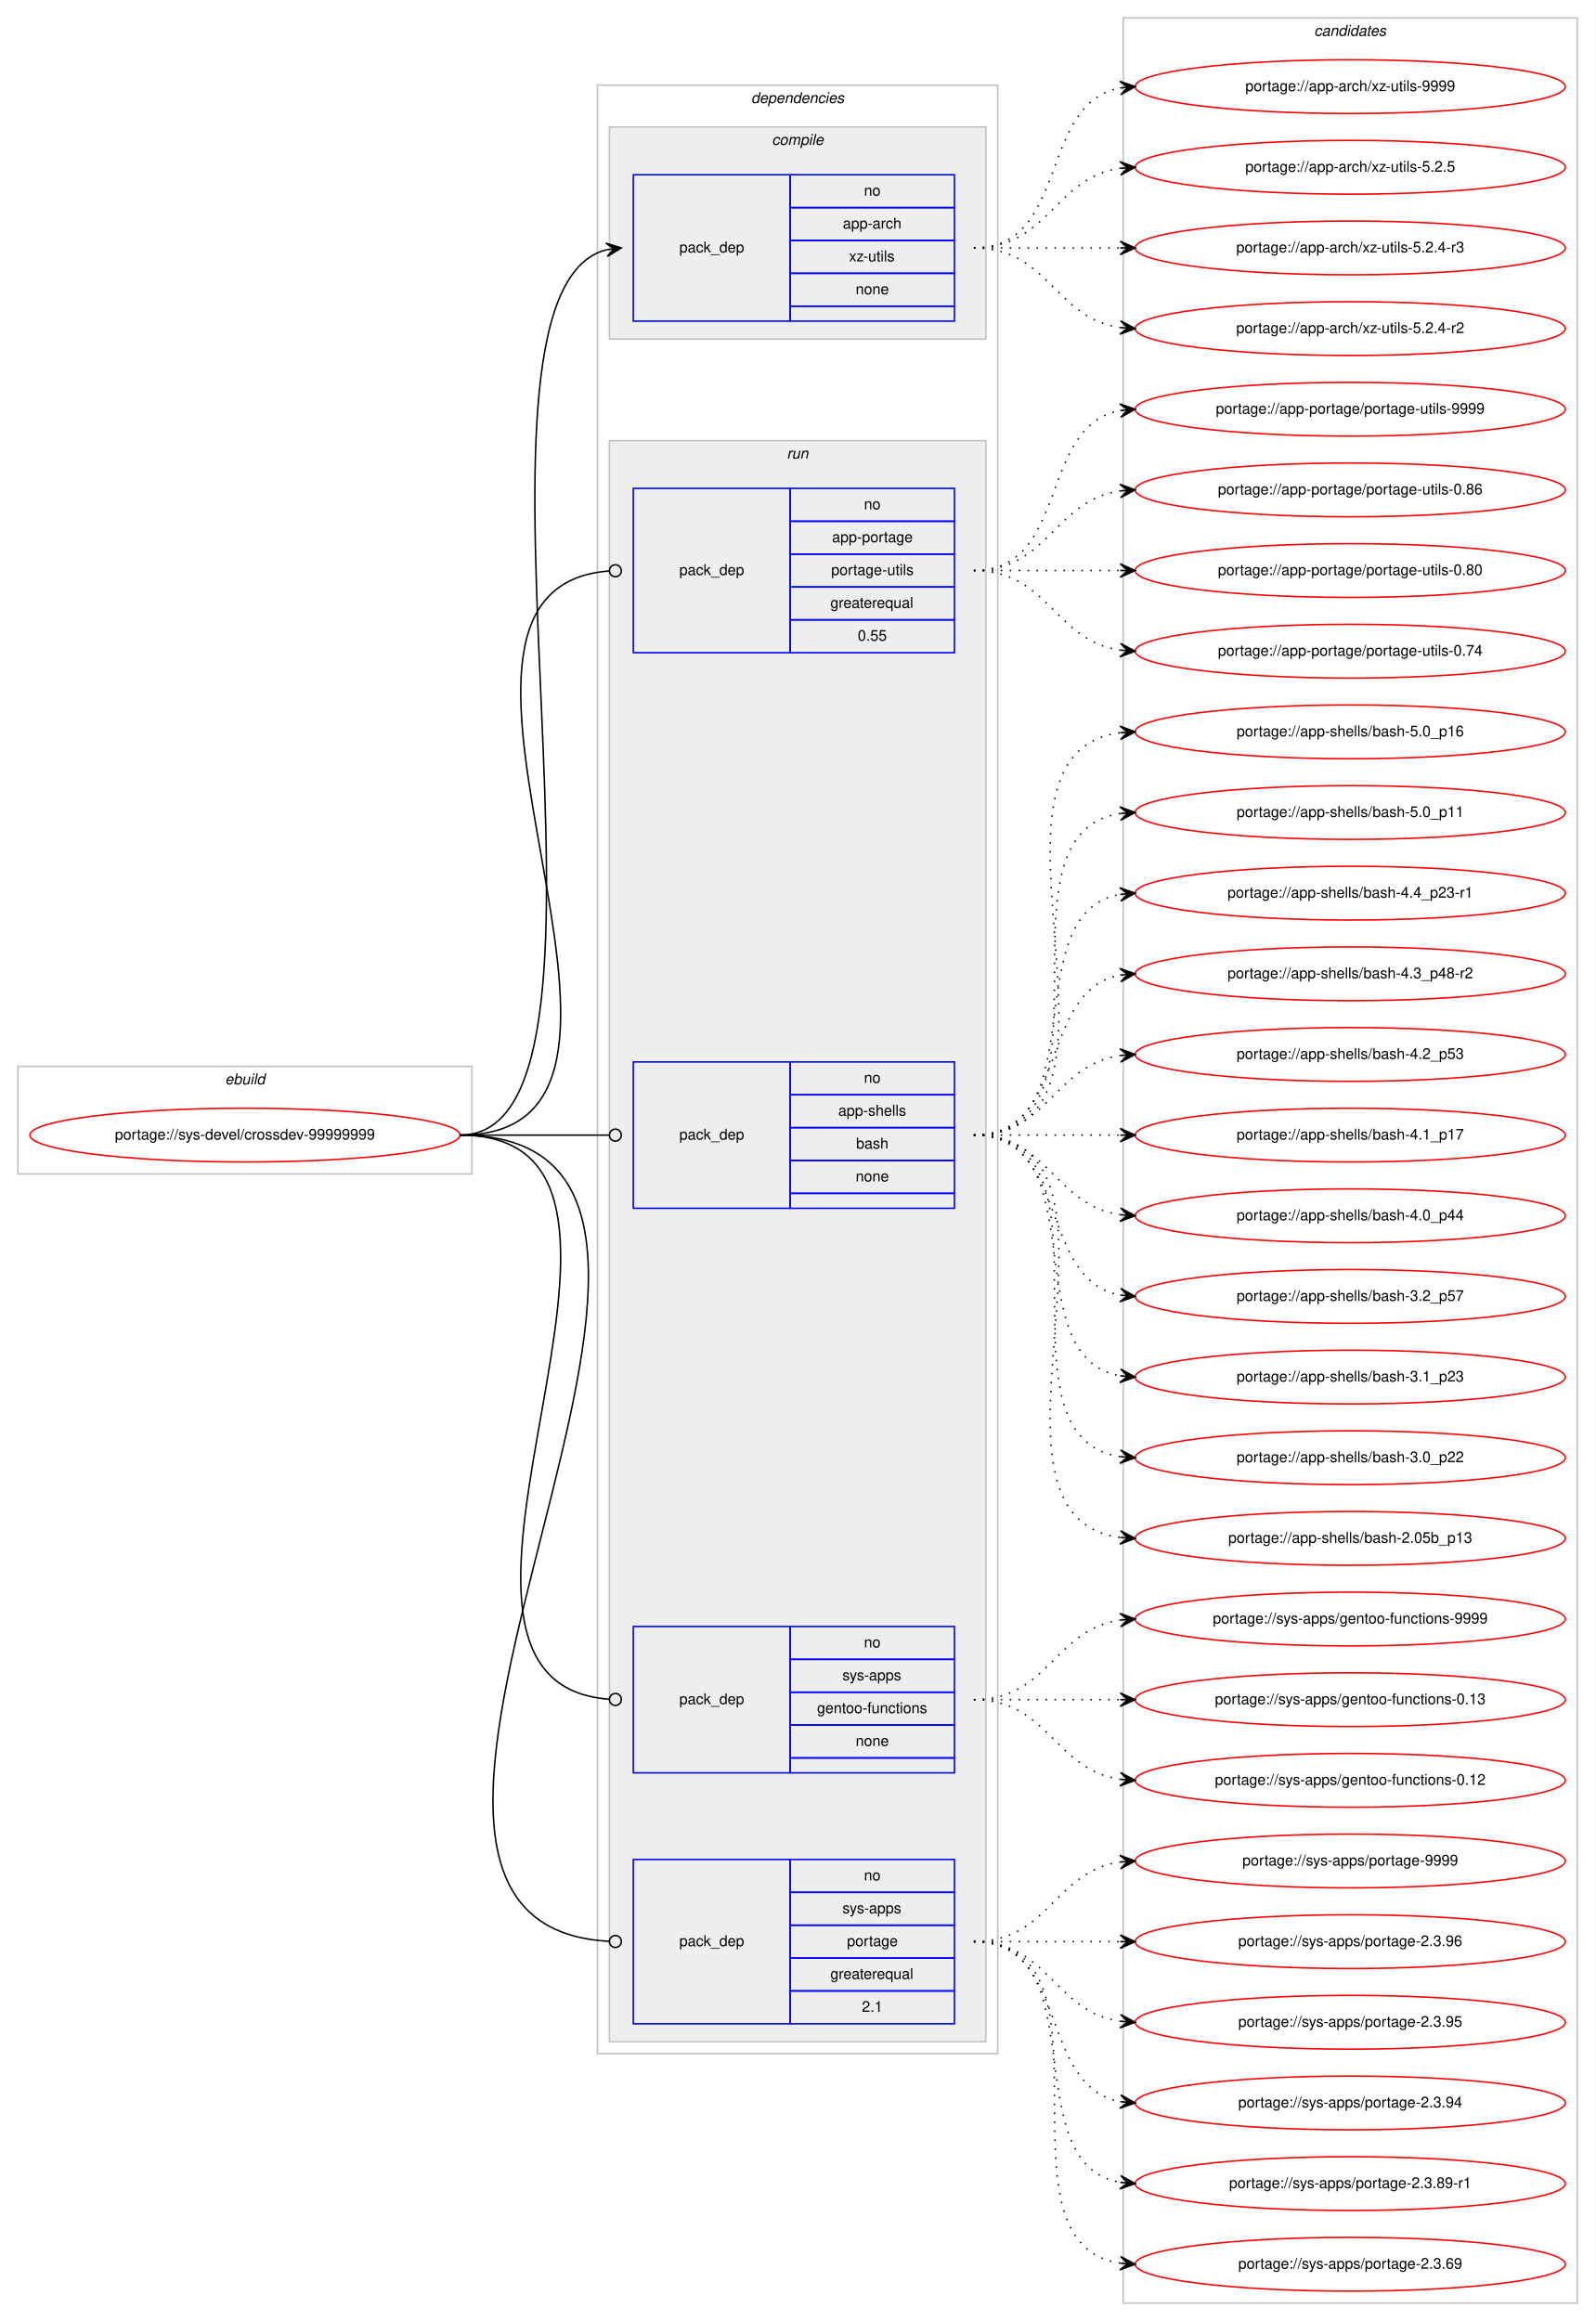
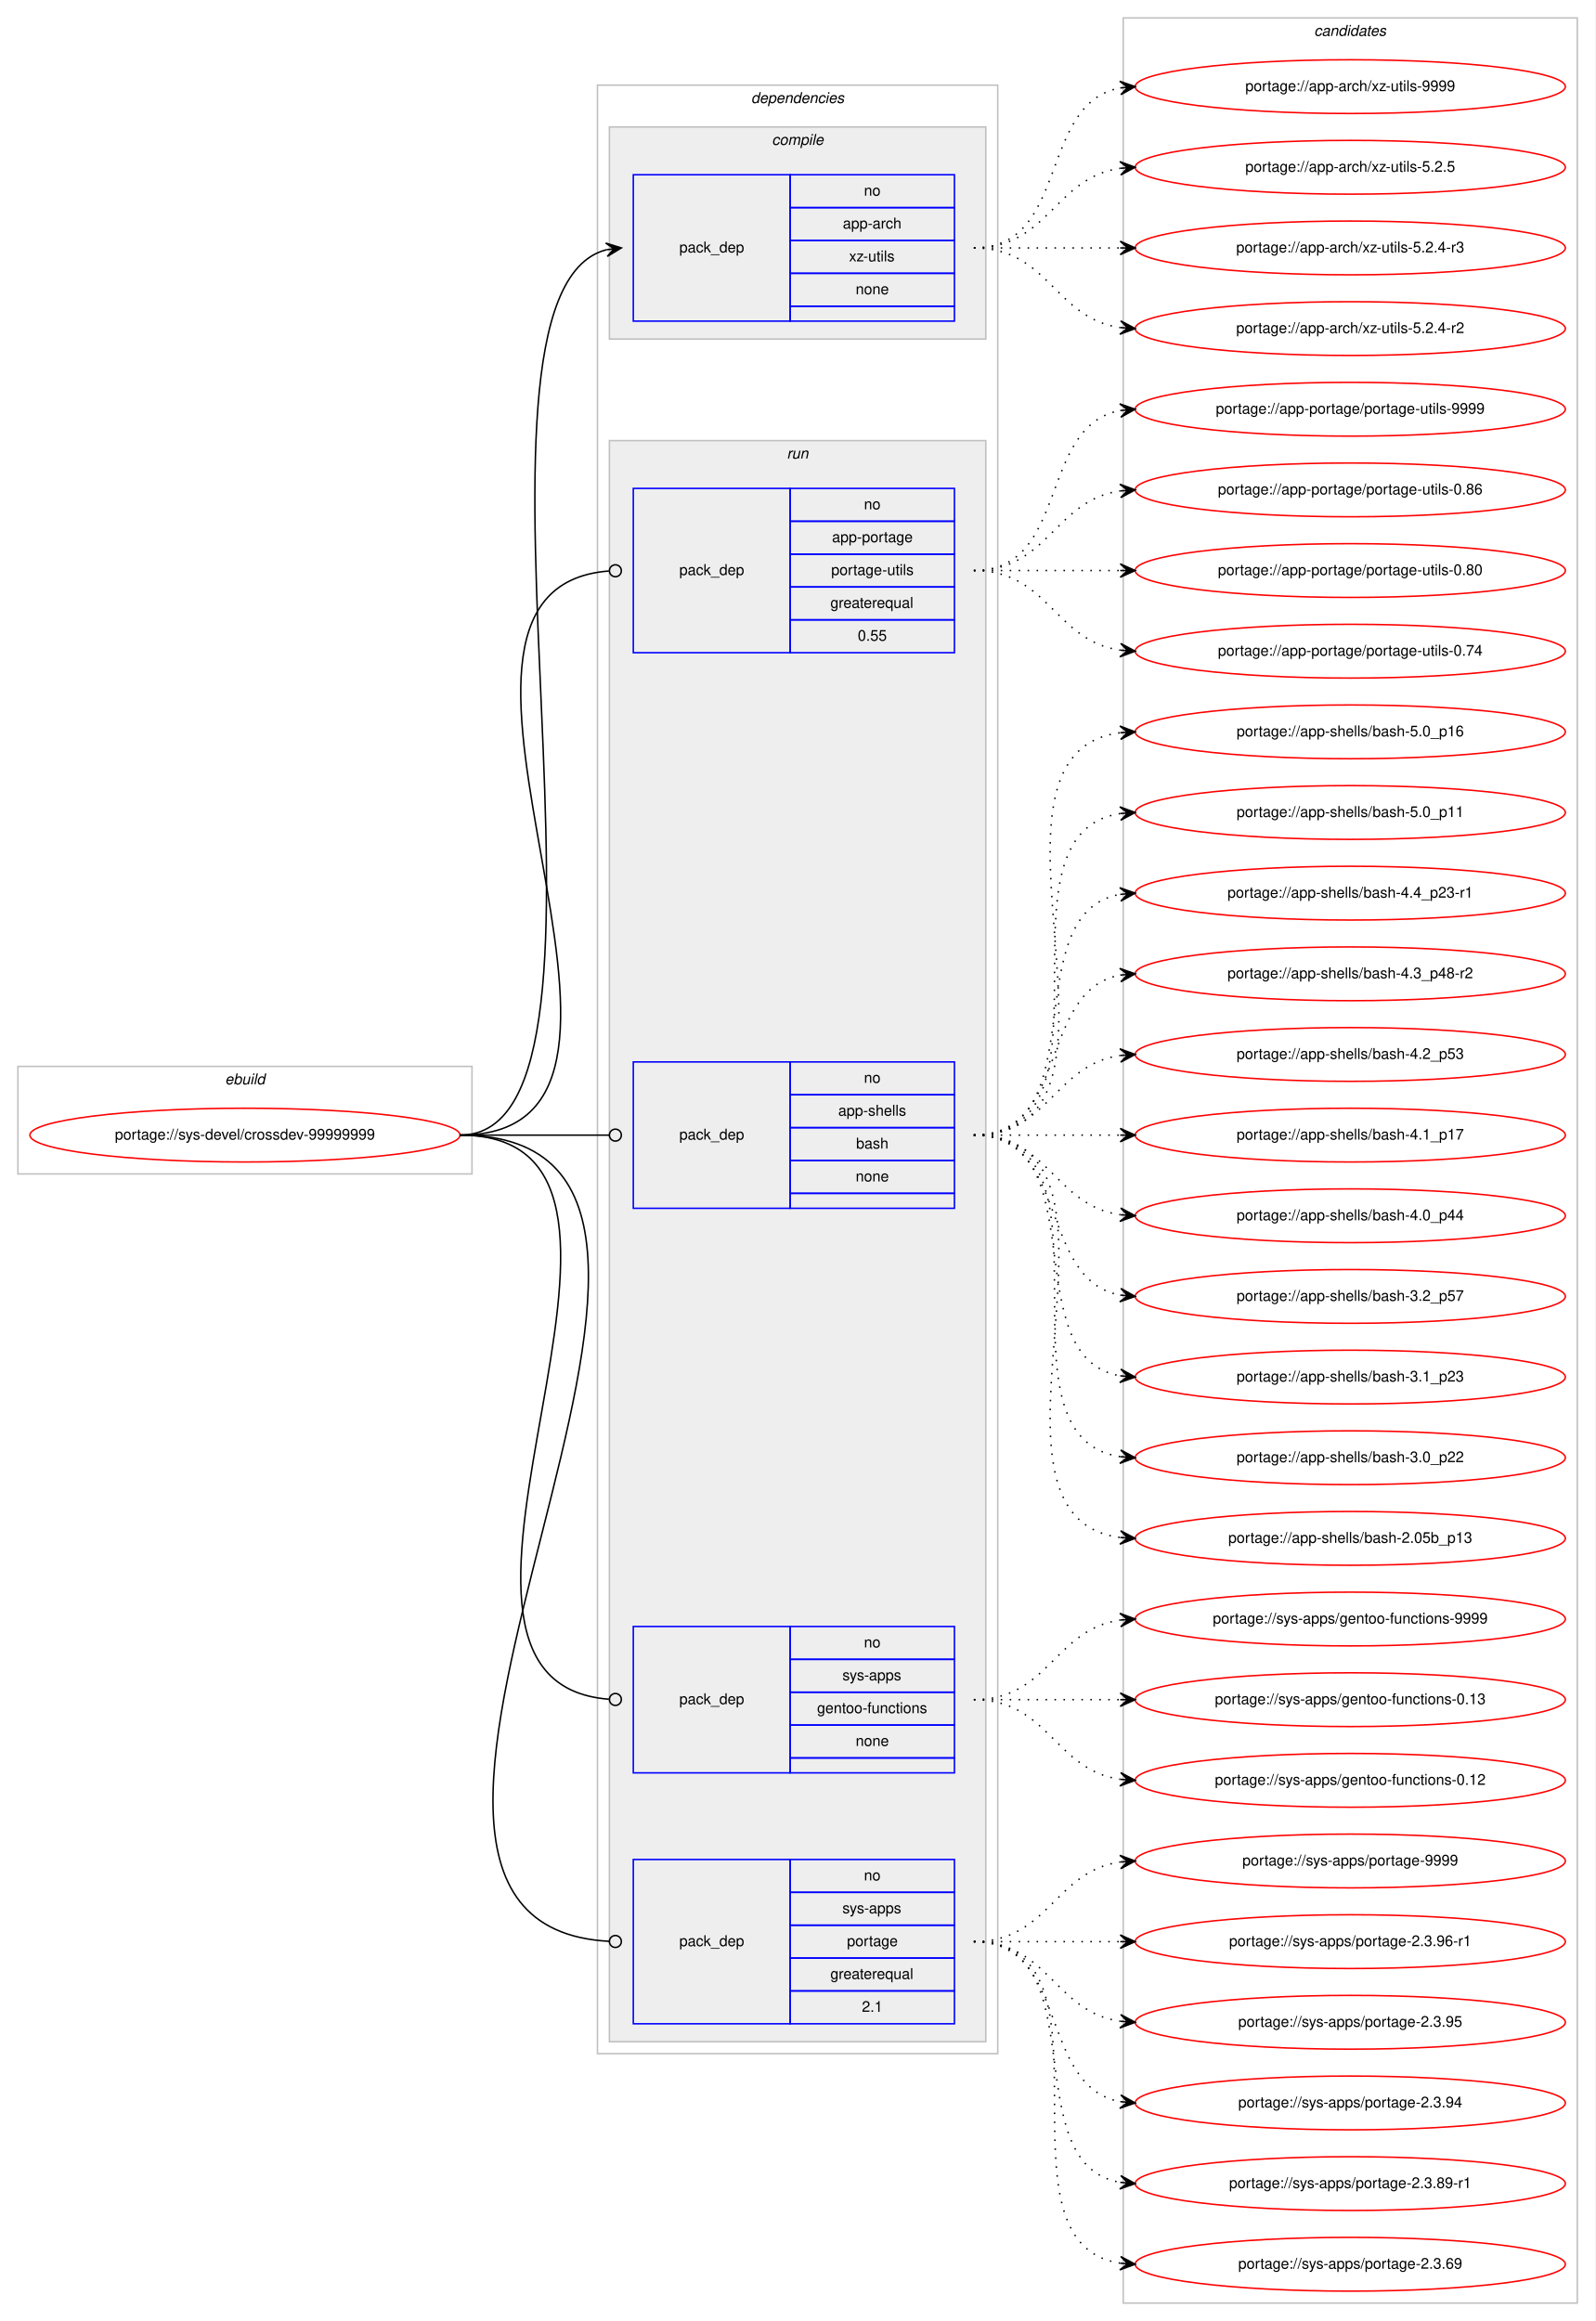
<svg xmlns="http://www.w3.org/2000/svg" xmlns:xlink="http://www.w3.org/1999/xlink" width="1068pt" height="1554pt" viewBox="0.00 0.00 1068.00 1554.00">
  <g id="graph0" class="graph" transform="scale(1 1) rotate(0) translate(4 1550)">
    <polygon fill="#ffffff" stroke="transparent" points="-4,4 -4,-1550 1064,-1550 1064,4 -4,4" />
    <g id="clust1" class="cluster">
      <polygon fill="none" stroke="#c0c0c0" points="8,-764 8,-836 312,-836 312,-764 8,-764" />
      <text text-anchor="start" x="146.663" y="-824" font-family="Helvetica,sans-Serif" font-style="italic" font-size="10.00" fill="#000000">ebuild</text>
    </g>
    <g id="clust2" class="cluster">
      <polygon fill="none" stroke="#c0c0c0" points="396,-175 396,-1493 664,-1493 664,-175 396,-175" />
      <text text-anchor="start" x="498.875" y="-1481" font-family="Helvetica,sans-Serif" font-style="italic" font-size="10.00" fill="#000000">dependencies</text>
    </g>
    <g id="clust3" class="cluster">
      <polygon fill="#eeeeee" stroke="#c0c0c0" points="404,-1323 404,-1465 656,-1465 656,-1323 404,-1323" />
      <text text-anchor="start" x="512.778" y="-1453" font-family="Helvetica,sans-Serif" font-style="italic" font-size="10.00" fill="#000000">compile</text>
    </g>
    <g id="clust6" class="cluster">
      <polygon fill="#eeeeee" stroke="#c0c0c0" points="404,-183 404,-1255 656,-1255 656,-183 404,-183" />
      <text text-anchor="start" x="522.777" y="-1243" font-family="Helvetica,sans-Serif" font-style="italic" font-size="10.00" fill="#000000">run</text>
    </g>
    <g id="clust11" class="cluster">
      <polygon fill="none" stroke="#c0c0c0" points="748,-8 748,-1538 1052,-1538 1052,-8 748,-8" />
      <text text-anchor="start" x="875.824" y="-1526" font-family="Helvetica,sans-Serif" font-style="italic" font-size="10.00" fill="#000000">candidates</text>
    </g>
    <g id="node1" class="node">
      <g id="a_node1">
        <a xlink:href="../sys-devel/crossdev-99999999.svg" xlink:title="portage://sys-devel/crossdev-99999999">
          <ellipse fill="none" stroke="#ff0000" cx="160" cy="-790" rx="144" ry="18" />
          <text text-anchor="middle" x="160" y="-787" font-family="Helvetica,sans-Serif" font-size="10.00" fill="#000000">portage://sys-devel/crossdev-99999999</text>
        </a>
      </g>
    </g>
    <g id="node2" class="node">
      <polygon fill="none" stroke="#0000ff" points="420,-1335 420,-1433 525,-1433 525,-1335 420,-1335" />
      <text text-anchor="start" x="450.823" y="-1381" font-family="Helvetica,sans-Serif" font-size="10.00" fill="#000000">pack_dep</text>
      <polygon fill="none" stroke="#0000ff" points="525,-1411 525,-1433 635,-1433 635,-1411 525,-1411" />
      <text text-anchor="start" x="574.441" y="-1419" font-family="Helvetica,sans-Serif" font-size="10.00" fill="#000000">no</text>
      <polygon fill="none" stroke="#0000ff" points="525,-1389 525,-1411 635,-1411 635,-1389 525,-1389" />
      <text text-anchor="start" x="560.274" y="-1397" font-family="Helvetica,sans-Serif" font-size="10.00" fill="#000000">app-arch</text>
      <polygon fill="none" stroke="#0000ff" points="525,-1367 525,-1389 635,-1389 635,-1367 525,-1367" />
      <text text-anchor="start" x="564.447" y="-1375" font-family="Helvetica,sans-Serif" font-size="10.00" fill="#000000">xz-utils</text>
      <polygon fill="none" stroke="#0000ff" points="525,-1345 525,-1367 635,-1367 635,-1345 525,-1345" />
      <text text-anchor="start" x="568.882" y="-1353" font-family="Helvetica,sans-Serif" font-size="10.00" fill="#000000">none</text>
      <polygon fill="none" stroke="#0000ff" points="525,-1335 525,-1345 635,-1345 635,-1335 525,-1335" />
    </g>
    <g id="edge1" class="edge">
      <path fill="none" stroke="#000000" d="M304,-790C434.627,-790 286.086,-1353.089 401.991,-1382.783" />
      <polygon fill="#000000" stroke="#000000" points="412,-1384 401.53,-1387.26 407.037,-1383.396 402.073,-1382.793 402.073,-1382.793 402.073,-1382.793 407.037,-1383.396 402.616,-1378.326 412,-1384 412,-1384" />
    </g>
    <g id="node3" class="node">
      <polygon fill="none" stroke="#0000ff" points="420,-1113 420,-1223 525,-1223 525,-1113 420,-1113" />
      <text text-anchor="start" x="450.823" y="-1165" font-family="Helvetica,sans-Serif" font-size="10.00" fill="#000000">pack_dep</text>
      <polygon fill="none" stroke="#0000ff" points="525,-1201 525,-1223 635,-1223 635,-1201 525,-1201" />
      <text text-anchor="start" x="574.441" y="-1209" font-family="Helvetica,sans-Serif" font-size="10.00" fill="#000000">no</text>
      <polygon fill="none" stroke="#0000ff" points="525,-1179 525,-1201 635,-1201 635,-1179 525,-1179" />
      <text text-anchor="start" x="553.045" y="-1187" font-family="Helvetica,sans-Serif" font-size="10.00" fill="#000000">app-portage</text>
      <polygon fill="none" stroke="#0000ff" points="525,-1157 525,-1179 635,-1179 635,-1157 525,-1157" />
      <text text-anchor="start" x="552.496" y="-1165" font-family="Helvetica,sans-Serif" font-size="10.00" fill="#000000">portage-utils</text>
      <polygon fill="none" stroke="#0000ff" points="525,-1135 525,-1157 635,-1157 635,-1135 525,-1135" />
      <text text-anchor="start" x="551.936" y="-1143" font-family="Helvetica,sans-Serif" font-size="10.00" fill="#000000">greaterequal</text>
      <polygon fill="none" stroke="#0000ff" points="525,-1113 525,-1135 635,-1135 635,-1113 525,-1113" />
      <text text-anchor="start" x="570.272" y="-1121" font-family="Helvetica,sans-Serif" font-size="10.00" fill="#000000">0.55</text>
    </g>
    <g id="edge2" class="edge">
      <path fill="none" stroke="#000000" d="M304,-790C475.822,-790 245.179,-1155.553 403.638,-1167.691" />
      <ellipse fill="none" stroke="#000000" cx="408.003" cy="-1167.852" rx="4" ry="4" />
    </g>
    <g id="node4" class="node">
      <polygon fill="none" stroke="#0000ff" points="420,-741 420,-839 525,-839 525,-741 420,-741" />
      <text text-anchor="start" x="450.823" y="-787" font-family="Helvetica,sans-Serif" font-size="10.00" fill="#000000">pack_dep</text>
      <polygon fill="none" stroke="#0000ff" points="525,-817 525,-839 635,-839 635,-817 525,-817" />
      <text text-anchor="start" x="574.441" y="-825" font-family="Helvetica,sans-Serif" font-size="10.00" fill="#000000">no</text>
      <polygon fill="none" stroke="#0000ff" points="525,-795 525,-817 635,-817 635,-795 525,-795" />
      <text text-anchor="start" x="557.219" y="-803" font-family="Helvetica,sans-Serif" font-size="10.00" fill="#000000">app-shells</text>
      <polygon fill="none" stroke="#0000ff" points="525,-773 525,-795 635,-795 635,-773 525,-773" />
      <text text-anchor="start" x="569.162" y="-781" font-family="Helvetica,sans-Serif" font-size="10.00" fill="#000000">bash</text>
      <polygon fill="none" stroke="#0000ff" points="525,-751 525,-773 635,-773 635,-751 525,-751" />
      <text text-anchor="start" x="568.882" y="-759" font-family="Helvetica,sans-Serif" font-size="10.00" fill="#000000">none</text>
      <polygon fill="none" stroke="#0000ff" points="525,-741 525,-751 635,-751 635,-741 525,-741" />
    </g>
    <g id="edge3" class="edge">
      <path fill="none" stroke="#000000" d="M304,-790C349.188,-790 362.47,-790 403.919,-790" />
      <ellipse fill="none" stroke="#000000" cx="408" cy="-790" rx="4" ry="4" />
    </g>
    <g id="node5" class="node">
      <polygon fill="none" stroke="#0000ff" points="420,-363 420,-461 525,-461 525,-363 420,-363" />
      <text text-anchor="start" x="450.823" y="-409" font-family="Helvetica,sans-Serif" font-size="10.00" fill="#000000">pack_dep</text>
      <polygon fill="none" stroke="#0000ff" points="525,-439 525,-461 635,-461 635,-439 525,-439" />
      <text text-anchor="start" x="574.441" y="-447" font-family="Helvetica,sans-Serif" font-size="10.00" fill="#000000">no</text>
      <polygon fill="none" stroke="#0000ff" points="525,-417 525,-439 635,-439 635,-417 525,-417" />
      <text text-anchor="start" x="559.997" y="-425" font-family="Helvetica,sans-Serif" font-size="10.00" fill="#000000">sys-apps</text>
      <polygon fill="none" stroke="#0000ff" points="525,-395 525,-417 635,-417 635,-395 525,-395" />
      <text text-anchor="start" x="543.042" y="-403" font-family="Helvetica,sans-Serif" font-size="10.00" fill="#000000">gentoo-functions</text>
      <polygon fill="none" stroke="#0000ff" points="525,-373 525,-395 635,-395 635,-373 525,-373" />
      <text text-anchor="start" x="568.882" y="-381" font-family="Helvetica,sans-Serif" font-size="10.00" fill="#000000">none</text>
      <polygon fill="none" stroke="#0000ff" points="525,-363 525,-373 635,-373 635,-363 525,-363" />
    </g>
    <g id="edge4" class="edge">
      <path fill="none" stroke="#000000" d="M304,-790C475.822,-790 245.179,-424.447 403.638,-412.309" />
      <ellipse fill="none" stroke="#000000" cx="408.003" cy="-412.148" rx="4" ry="4" />
    </g>
    <g id="node6" class="node">
      <polygon fill="none" stroke="#0000ff" points="420,-195 420,-305 525,-305 525,-195 420,-195" />
      <text text-anchor="start" x="450.823" y="-247" font-family="Helvetica,sans-Serif" font-size="10.00" fill="#000000">pack_dep</text>
      <polygon fill="none" stroke="#0000ff" points="525,-283 525,-305 635,-305 635,-283 525,-283" />
      <text text-anchor="start" x="574.441" y="-291" font-family="Helvetica,sans-Serif" font-size="10.00" fill="#000000">no</text>
      <polygon fill="none" stroke="#0000ff" points="525,-261 525,-283 635,-283 635,-261 525,-261" />
      <text text-anchor="start" x="559.997" y="-269" font-family="Helvetica,sans-Serif" font-size="10.00" fill="#000000">sys-apps</text>
      <polygon fill="none" stroke="#0000ff" points="525,-239 525,-261 635,-261 635,-239 525,-239" />
      <text text-anchor="start" x="563.048" y="-247" font-family="Helvetica,sans-Serif" font-size="10.00" fill="#000000">portage</text>
      <polygon fill="none" stroke="#0000ff" points="525,-217 525,-239 635,-239 635,-217 525,-217" />
      <text text-anchor="start" x="551.936" y="-225" font-family="Helvetica,sans-Serif" font-size="10.00" fill="#000000">greaterequal</text>
      <polygon fill="none" stroke="#0000ff" points="525,-195 525,-217 635,-217 635,-195 525,-195" />
      <text text-anchor="start" x="573.052" y="-203" font-family="Helvetica,sans-Serif" font-size="10.00" fill="#000000">2.1</text>
    </g>
    <g id="edge5" class="edge">
      <path fill="none" stroke="#000000" d="M304,-790C546.004,-790 175.737,-262.061 403.989,-250.203" />
      <ellipse fill="none" stroke="#000000" cx="408.001" cy="-250.101" rx="4" ry="4" />
    </g>
    <g id="node7" class="node">
      <g id="a_node7">
        <a xlink:href="../app-arch/xz-utils-9999.svg" xlink:title="portage://app-arch/xz-utils-9999">
          <ellipse fill="none" stroke="#ff0000" cx="900" cy="-1492" rx="144" ry="18" />
          <text text-anchor="middle" x="900" y="-1489" font-family="Helvetica,sans-Serif" font-size="10.00" fill="#000000">portage://app-arch/xz-utils-9999</text>
        </a>
      </g>
    </g>
    <g id="edge6" class="edge">
      <path fill="none" stroke="#000000" stroke-dasharray="1,5" d="M648,-1384C712.303,-1384 690.78,-1480.91 746.031,-1491.131" />
      <polygon fill="#000000" stroke="#000000" points="756,-1492 745.647,-1495.614 751.019,-1491.566 746.038,-1491.131 746.038,-1491.131 746.038,-1491.131 751.019,-1491.566 746.429,-1486.648 756,-1492 756,-1492" />
    </g>
    <g id="node8" class="node">
      <g id="a_node8">
        <a xlink:href="../app-arch/xz-utils-5.2.5.svg" xlink:title="portage://app-arch/xz-utils-5.2.5">
          <ellipse fill="none" stroke="#ff0000" cx="900" cy="-1438" rx="144" ry="18" />
          <text text-anchor="middle" x="900" y="-1435" font-family="Helvetica,sans-Serif" font-size="10.00" fill="#000000">portage://app-arch/xz-utils-5.2.5</text>
        </a>
      </g>
    </g>
    <g id="edge7" class="edge">
      <path fill="none" stroke="#000000" stroke-dasharray="1,5" d="M648,-1384C698.102,-1384 702.012,-1431.066 745.979,-1437.317" />
      <polygon fill="#000000" stroke="#000000" points="756,-1438 745.717,-1441.81 751.012,-1437.66 746.023,-1437.32 746.023,-1437.32 746.023,-1437.32 751.012,-1437.66 746.329,-1432.831 756,-1438 756,-1438" />
    </g>
    <g id="node9" class="node">
      <g id="a_node9">
        <a xlink:href="../app-arch/xz-utils-5.2.4-r3.svg" xlink:title="portage://app-arch/xz-utils-5.2.4-r3">
          <ellipse fill="none" stroke="#ff0000" cx="900" cy="-1384" rx="144" ry="18" />
          <text text-anchor="middle" x="900" y="-1381" font-family="Helvetica,sans-Serif" font-size="10.00" fill="#000000">portage://app-arch/xz-utils-5.2.4-r3</text>
        </a>
      </g>
    </g>
    <g id="edge8" class="edge">
      <path fill="none" stroke="#000000" stroke-dasharray="1,5" d="M648,-1384C692.438,-1384 706.02,-1384 745.878,-1384" />
      <polygon fill="#000000" stroke="#000000" points="756,-1384 746,-1388.5 751,-1384 746,-1384 746,-1384 746,-1384 751,-1384 746,-1379.5 756,-1384 756,-1384" />
    </g>
    <g id="node10" class="node">
      <g id="a_node10">
        <a xlink:href="../app-arch/xz-utils-5.2.4-r2.svg" xlink:title="portage://app-arch/xz-utils-5.2.4-r2">
          <ellipse fill="none" stroke="#ff0000" cx="900" cy="-1330" rx="144" ry="18" />
          <text text-anchor="middle" x="900" y="-1327" font-family="Helvetica,sans-Serif" font-size="10.00" fill="#000000">portage://app-arch/xz-utils-5.2.4-r2</text>
        </a>
      </g>
    </g>
    <g id="edge9" class="edge">
      <path fill="none" stroke="#000000" stroke-dasharray="1,5" d="M648,-1384C698.102,-1384 702.012,-1336.934 745.979,-1330.683" />
      <polygon fill="#000000" stroke="#000000" points="756,-1330 746.329,-1335.169 751.012,-1330.34 746.023,-1330.68 746.023,-1330.68 746.023,-1330.68 751.012,-1330.34 745.717,-1326.19 756,-1330 756,-1330" />
    </g>
    <g id="node11" class="node">
      <g id="a_node11">
        <a xlink:href="../app-portage/portage-utils-9999.svg" xlink:title="portage://app-portage/portage-utils-9999">
          <ellipse fill="none" stroke="#ff0000" cx="900" cy="-1276" rx="144" ry="18" />
          <text text-anchor="middle" x="900" y="-1273" font-family="Helvetica,sans-Serif" font-size="10.00" fill="#000000">portage://app-portage/portage-utils-9999</text>
        </a>
      </g>
    </g>
    <g id="edge10" class="edge">
      <path fill="none" stroke="#000000" stroke-dasharray="1,5" d="M648,-1168C712.303,-1168 690.78,-1264.91 746.031,-1275.131" />
      <polygon fill="#000000" stroke="#000000" points="756,-1276 745.647,-1279.614 751.019,-1275.566 746.038,-1275.131 746.038,-1275.131 746.038,-1275.131 751.019,-1275.566 746.429,-1270.648 756,-1276 756,-1276" />
    </g>
    <g id="node12" class="node">
      <g id="a_node12">
        <a xlink:href="../app-portage/portage-utils-0.86.svg" xlink:title="portage://app-portage/portage-utils-0.86">
          <ellipse fill="none" stroke="#ff0000" cx="900" cy="-1222" rx="144" ry="18" />
          <text text-anchor="middle" x="900" y="-1219" font-family="Helvetica,sans-Serif" font-size="10.00" fill="#000000">portage://app-portage/portage-utils-0.86</text>
        </a>
      </g>
    </g>
    <g id="edge11" class="edge">
      <path fill="none" stroke="#000000" stroke-dasharray="1,5" d="M648,-1168C698.102,-1168 702.012,-1215.066 745.979,-1221.317" />
      <polygon fill="#000000" stroke="#000000" points="756,-1222 745.717,-1225.81 751.012,-1221.66 746.023,-1221.32 746.023,-1221.32 746.023,-1221.32 751.012,-1221.66 746.329,-1216.831 756,-1222 756,-1222" />
    </g>
    <g id="node13" class="node">
      <g id="a_node13">
        <a xlink:href="../app-portage/portage-utils-0.80.svg" xlink:title="portage://app-portage/portage-utils-0.80">
          <ellipse fill="none" stroke="#ff0000" cx="900" cy="-1168" rx="144" ry="18" />
          <text text-anchor="middle" x="900" y="-1165" font-family="Helvetica,sans-Serif" font-size="10.00" fill="#000000">portage://app-portage/portage-utils-0.80</text>
        </a>
      </g>
    </g>
    <g id="edge12" class="edge">
      <path fill="none" stroke="#000000" stroke-dasharray="1,5" d="M648,-1168C692.438,-1168 706.02,-1168 745.878,-1168" />
      <polygon fill="#000000" stroke="#000000" points="756,-1168 746,-1172.5 751,-1168 746,-1168 746,-1168 746,-1168 751,-1168 746,-1163.5 756,-1168 756,-1168" />
    </g>
    <g id="node14" class="node">
      <g id="a_node14">
        <a xlink:href="../app-portage/portage-utils-0.74.svg" xlink:title="portage://app-portage/portage-utils-0.74">
          <ellipse fill="none" stroke="#ff0000" cx="900" cy="-1114" rx="144" ry="18" />
          <text text-anchor="middle" x="900" y="-1111" font-family="Helvetica,sans-Serif" font-size="10.00" fill="#000000">portage://app-portage/portage-utils-0.74</text>
        </a>
      </g>
    </g>
    <g id="edge13" class="edge">
      <path fill="none" stroke="#000000" stroke-dasharray="1,5" d="M648,-1168C698.102,-1168 702.012,-1120.934 745.979,-1114.683" />
      <polygon fill="#000000" stroke="#000000" points="756,-1114 746.329,-1119.169 751.012,-1114.34 746.023,-1114.68 746.023,-1114.68 746.023,-1114.68 751.012,-1114.34 745.717,-1110.19 756,-1114 756,-1114" />
    </g>
    <g id="node15" class="node">
      <g id="a_node15">
        <a xlink:href="../app-shells/bash-5.0_p16.svg" xlink:title="portage://app-shells/bash-5.0_p16">
          <ellipse fill="none" stroke="#ff0000" cx="900" cy="-1060" rx="144" ry="18" />
          <text text-anchor="middle" x="900" y="-1057" font-family="Helvetica,sans-Serif" font-size="10.00" fill="#000000">portage://app-shells/bash-5.0_p16</text>
        </a>
      </g>
    </g>
    <g id="edge14" class="edge">
      <path fill="none" stroke="#000000" stroke-dasharray="1,5" d="M648,-790C773.71,-790 634.777,-1045.436 746.014,-1059.405" />
      <polygon fill="#000000" stroke="#000000" points="756,-1060 745.75,-1063.898 751.009,-1059.703 746.018,-1059.406 746.018,-1059.406 746.018,-1059.406 751.009,-1059.703 746.285,-1054.914 756,-1060 756,-1060" />
    </g>
    <g id="node16" class="node">
      <g id="a_node16">
        <a xlink:href="../app-shells/bash-5.0_p11.svg" xlink:title="portage://app-shells/bash-5.0_p11">
          <ellipse fill="none" stroke="#ff0000" cx="900" cy="-1006" rx="144" ry="18" />
          <text text-anchor="middle" x="900" y="-1003" font-family="Helvetica,sans-Serif" font-size="10.00" fill="#000000">portage://app-shells/bash-5.0_p11</text>
        </a>
      </g>
    </g>
    <g id="edge15" class="edge">
      <path fill="none" stroke="#000000" stroke-dasharray="1,5" d="M648,-790C751.768,-790 655.516,-991.894 746.001,-1005.301" />
      <polygon fill="#000000" stroke="#000000" points="756,-1006 745.711,-1009.792 751.012,-1005.652 746.024,-1005.303 746.024,-1005.303 746.024,-1005.303 751.012,-1005.652 746.338,-1000.814 756,-1006 756,-1006" />
    </g>
    <g id="node17" class="node">
      <g id="a_node17">
        <a xlink:href="../app-shells/bash-4.4_p23-r1.svg" xlink:title="portage://app-shells/bash-4.4_p23-r1">
          <ellipse fill="none" stroke="#ff0000" cx="900" cy="-952" rx="144" ry="18" />
          <text text-anchor="middle" x="900" y="-949" font-family="Helvetica,sans-Serif" font-size="10.00" fill="#000000">portage://app-shells/bash-4.4_p23-r1</text>
        </a>
      </g>
    </g>
    <g id="edge16" class="edge">
      <path fill="none" stroke="#000000" stroke-dasharray="1,5" d="M648,-790C730.815,-790 674.779,-938.377 745.661,-951.128" />
      <polygon fill="#000000" stroke="#000000" points="756,-952 745.657,-955.644 751.018,-951.58 746.035,-951.16 746.035,-951.16 746.035,-951.16 751.018,-951.58 746.413,-946.676 756,-952 756,-952" />
    </g>
    <g id="node18" class="node">
      <g id="a_node18">
        <a xlink:href="../app-shells/bash-4.3_p48-r2.svg" xlink:title="portage://app-shells/bash-4.3_p48-r2">
          <ellipse fill="none" stroke="#ff0000" cx="900" cy="-898" rx="144" ry="18" />
          <text text-anchor="middle" x="900" y="-895" font-family="Helvetica,sans-Serif" font-size="10.00" fill="#000000">portage://app-shells/bash-4.3_p48-r2</text>
        </a>
      </g>
    </g>
    <g id="edge17" class="edge">
      <path fill="none" stroke="#000000" stroke-dasharray="1,5" d="M648,-790C712.303,-790 690.78,-886.91 746.031,-897.131" />
      <polygon fill="#000000" stroke="#000000" points="756,-898 745.647,-901.614 751.019,-897.566 746.038,-897.131 746.038,-897.131 746.038,-897.131 751.019,-897.566 746.429,-892.648 756,-898 756,-898" />
    </g>
    <g id="node19" class="node">
      <g id="a_node19">
        <a xlink:href="../app-shells/bash-4.2_p53.svg" xlink:title="portage://app-shells/bash-4.2_p53">
          <ellipse fill="none" stroke="#ff0000" cx="900" cy="-844" rx="144" ry="18" />
          <text text-anchor="middle" x="900" y="-841" font-family="Helvetica,sans-Serif" font-size="10.00" fill="#000000">portage://app-shells/bash-4.2_p53</text>
        </a>
      </g>
    </g>
    <g id="edge18" class="edge">
      <path fill="none" stroke="#000000" stroke-dasharray="1,5" d="M648,-790C698.102,-790 702.012,-837.066 745.979,-843.317" />
      <polygon fill="#000000" stroke="#000000" points="756,-844 745.717,-847.81 751.012,-843.66 746.023,-843.32 746.023,-843.32 746.023,-843.32 751.012,-843.66 746.329,-838.831 756,-844 756,-844" />
    </g>
    <g id="node20" class="node">
      <g id="a_node20">
        <a xlink:href="../app-shells/bash-4.1_p17.svg" xlink:title="portage://app-shells/bash-4.1_p17">
          <ellipse fill="none" stroke="#ff0000" cx="900" cy="-790" rx="144" ry="18" />
          <text text-anchor="middle" x="900" y="-787" font-family="Helvetica,sans-Serif" font-size="10.00" fill="#000000">portage://app-shells/bash-4.1_p17</text>
        </a>
      </g>
    </g>
    <g id="edge19" class="edge">
      <path fill="none" stroke="#000000" stroke-dasharray="1,5" d="M648,-790C692.438,-790 706.02,-790 745.878,-790" />
      <polygon fill="#000000" stroke="#000000" points="756,-790 746,-794.5 751,-790 746,-790 746,-790 746,-790 751,-790 746,-785.5 756,-790 756,-790" />
    </g>
    <g id="node21" class="node">
      <g id="a_node21">
        <a xlink:href="../app-shells/bash-4.0_p44.svg" xlink:title="portage://app-shells/bash-4.0_p44">
          <ellipse fill="none" stroke="#ff0000" cx="900" cy="-736" rx="144" ry="18" />
          <text text-anchor="middle" x="900" y="-733" font-family="Helvetica,sans-Serif" font-size="10.00" fill="#000000">portage://app-shells/bash-4.0_p44</text>
        </a>
      </g>
    </g>
    <g id="edge20" class="edge">
      <path fill="none" stroke="#000000" stroke-dasharray="1,5" d="M648,-790C698.102,-790 702.012,-742.934 745.979,-736.683" />
      <polygon fill="#000000" stroke="#000000" points="756,-736 746.329,-741.169 751.012,-736.34 746.023,-736.68 746.023,-736.68 746.023,-736.68 751.012,-736.34 745.717,-732.19 756,-736 756,-736" />
    </g>
    <g id="node22" class="node">
      <g id="a_node22">
        <a xlink:href="../app-shells/bash-3.2_p57.svg" xlink:title="portage://app-shells/bash-3.2_p57">
          <ellipse fill="none" stroke="#ff0000" cx="900" cy="-682" rx="144" ry="18" />
          <text text-anchor="middle" x="900" y="-679" font-family="Helvetica,sans-Serif" font-size="10.00" fill="#000000">portage://app-shells/bash-3.2_p57</text>
        </a>
      </g>
    </g>
    <g id="edge21" class="edge">
      <path fill="none" stroke="#000000" stroke-dasharray="1,5" d="M648,-790C712.303,-790 690.78,-693.09 746.031,-682.869" />
      <polygon fill="#000000" stroke="#000000" points="756,-682 746.429,-687.352 751.019,-682.434 746.038,-682.869 746.038,-682.869 746.038,-682.869 751.019,-682.434 745.647,-678.386 756,-682 756,-682" />
    </g>
    <g id="node23" class="node">
      <g id="a_node23">
        <a xlink:href="../app-shells/bash-3.1_p23.svg" xlink:title="portage://app-shells/bash-3.1_p23">
          <ellipse fill="none" stroke="#ff0000" cx="900" cy="-628" rx="144" ry="18" />
          <text text-anchor="middle" x="900" y="-625" font-family="Helvetica,sans-Serif" font-size="10.00" fill="#000000">portage://app-shells/bash-3.1_p23</text>
        </a>
      </g>
    </g>
    <g id="edge22" class="edge">
      <path fill="none" stroke="#000000" stroke-dasharray="1,5" d="M648,-790C730.815,-790 674.779,-641.623 745.661,-628.872" />
      <polygon fill="#000000" stroke="#000000" points="756,-628 746.413,-633.324 751.018,-628.42 746.035,-628.84 746.035,-628.84 746.035,-628.84 751.018,-628.42 745.657,-624.356 756,-628 756,-628" />
    </g>
    <g id="node24" class="node">
      <g id="a_node24">
        <a xlink:href="../app-shells/bash-3.0_p22.svg" xlink:title="portage://app-shells/bash-3.0_p22">
          <ellipse fill="none" stroke="#ff0000" cx="900" cy="-574" rx="144" ry="18" />
          <text text-anchor="middle" x="900" y="-571" font-family="Helvetica,sans-Serif" font-size="10.00" fill="#000000">portage://app-shells/bash-3.0_p22</text>
        </a>
      </g>
    </g>
    <g id="edge23" class="edge">
      <path fill="none" stroke="#000000" stroke-dasharray="1,5" d="M648,-790C751.768,-790 655.516,-588.106 746.001,-574.699" />
      <polygon fill="#000000" stroke="#000000" points="756,-574 746.338,-579.186 751.012,-574.348 746.024,-574.697 746.024,-574.697 746.024,-574.697 751.012,-574.348 745.711,-570.208 756,-574 756,-574" />
    </g>
    <g id="node25" class="node">
      <g id="a_node25">
        <a xlink:href="../app-shells/bash-2.05b_p13.svg" xlink:title="portage://app-shells/bash-2.05b_p13">
          <ellipse fill="none" stroke="#ff0000" cx="900" cy="-520" rx="144" ry="18" />
          <text text-anchor="middle" x="900" y="-517" font-family="Helvetica,sans-Serif" font-size="10.00" fill="#000000">portage://app-shells/bash-2.05b_p13</text>
        </a>
      </g>
    </g>
    <g id="edge24" class="edge">
      <path fill="none" stroke="#000000" stroke-dasharray="1,5" d="M648,-790C773.71,-790 634.777,-534.564 746.014,-520.595" />
      <polygon fill="#000000" stroke="#000000" points="756,-520 746.285,-525.087 751.009,-520.297 746.018,-520.595 746.018,-520.595 746.018,-520.595 751.009,-520.297 745.75,-516.102 756,-520 756,-520" />
    </g>
    <g id="node26" class="node">
      <g id="a_node26">
        <a xlink:href="../sys-apps/gentoo-functions-9999.svg" xlink:title="portage://sys-apps/gentoo-functions-9999">
          <ellipse fill="none" stroke="#ff0000" cx="900" cy="-466" rx="144" ry="18" />
          <text text-anchor="middle" x="900" y="-463" font-family="Helvetica,sans-Serif" font-size="10.00" fill="#000000">portage://sys-apps/gentoo-functions-9999</text>
        </a>
      </g>
    </g>
    <g id="edge25" class="edge">
      <path fill="none" stroke="#000000" stroke-dasharray="1,5" d="M648,-412C698.102,-412 702.012,-459.066 745.979,-465.317" />
      <polygon fill="#000000" stroke="#000000" points="756,-466 745.717,-469.81 751.012,-465.66 746.023,-465.32 746.023,-465.32 746.023,-465.32 751.012,-465.66 746.329,-460.831 756,-466 756,-466" />
    </g>
    <g id="node27" class="node">
      <g id="a_node27">
        <a xlink:href="../sys-apps/gentoo-functions-0.13.svg" xlink:title="portage://sys-apps/gentoo-functions-0.13">
          <ellipse fill="none" stroke="#ff0000" cx="900" cy="-412" rx="144" ry="18" />
          <text text-anchor="middle" x="900" y="-409" font-family="Helvetica,sans-Serif" font-size="10.00" fill="#000000">portage://sys-apps/gentoo-functions-0.13</text>
        </a>
      </g>
    </g>
    <g id="edge26" class="edge">
      <path fill="none" stroke="#000000" stroke-dasharray="1,5" d="M648,-412C692.438,-412 706.02,-412 745.878,-412" />
      <polygon fill="#000000" stroke="#000000" points="756,-412 746,-416.5 751,-412 746,-412 746,-412 746,-412 751,-412 746,-407.5 756,-412 756,-412" />
    </g>
    <g id="node28" class="node">
      <g id="a_node28">
        <a xlink:href="../sys-apps/gentoo-functions-0.12.svg" xlink:title="portage://sys-apps/gentoo-functions-0.12">
          <ellipse fill="none" stroke="#ff0000" cx="900" cy="-358" rx="144" ry="18" />
          <text text-anchor="middle" x="900" y="-355" font-family="Helvetica,sans-Serif" font-size="10.00" fill="#000000">portage://sys-apps/gentoo-functions-0.12</text>
        </a>
      </g>
    </g>
    <g id="edge27" class="edge">
      <path fill="none" stroke="#000000" stroke-dasharray="1,5" d="M648,-412C698.102,-412 702.012,-364.934 745.979,-358.683" />
      <polygon fill="#000000" stroke="#000000" points="756,-358 746.329,-363.169 751.012,-358.34 746.023,-358.68 746.023,-358.68 746.023,-358.68 751.012,-358.34 745.717,-354.19 756,-358 756,-358" />
    </g>
    <g id="node29" class="node">
      <g id="a_node29">
        <a xlink:href="../sys-apps/portage-9999.svg" xlink:title="portage://sys-apps/portage-9999">
          <ellipse fill="none" stroke="#ff0000" cx="900" cy="-304" rx="144" ry="18" />
          <text text-anchor="middle" x="900" y="-301" font-family="Helvetica,sans-Serif" font-size="10.00" fill="#000000">portage://sys-apps/portage-9999</text>
        </a>
      </g>
    </g>
    <g id="edge28" class="edge">
      <path fill="none" stroke="#000000" stroke-dasharray="1,5" d="M648,-250C698.102,-250 702.012,-297.066 745.979,-303.317" />
      <polygon fill="#000000" stroke="#000000" points="756,-304 745.717,-307.81 751.012,-303.66 746.023,-303.32 746.023,-303.32 746.023,-303.32 751.012,-303.66 746.329,-298.831 756,-304 756,-304" />
    </g>
    <g id="node30" class="node">
      <g id="a_node30">
-         <a xlink:href="../sys-apps/portage-2.3.96.svg" xlink:title="portage://sys-apps/portage-2.3.96">
+         <a xlink:href="../sys-apps/portage-2.3.96-r1.svg" xlink:title="portage://sys-apps/portage-2.3.96-r1">
          <ellipse fill="none" stroke="#ff0000" cx="900" cy="-250" rx="144" ry="18" />
-           <text text-anchor="middle" x="900" y="-247" font-family="Helvetica,sans-Serif" font-size="10.00" fill="#000000">portage://sys-apps/portage-2.3.96</text>
+           <text text-anchor="middle" x="900" y="-247" font-family="Helvetica,sans-Serif" font-size="10.00" fill="#000000">portage://sys-apps/portage-2.3.96-r1</text>
        </a>
      </g>
    </g>
    <g id="edge29" class="edge">
      <path fill="none" stroke="#000000" stroke-dasharray="1,5" d="M648,-250C692.438,-250 706.02,-250 745.878,-250" />
      <polygon fill="#000000" stroke="#000000" points="756,-250 746,-254.5 751,-250 746,-250 746,-250 746,-250 751,-250 746,-245.5 756,-250 756,-250" />
    </g>
    <g id="node31" class="node">
      <g id="a_node31">
        <a xlink:href="../sys-apps/portage-2.3.95.svg" xlink:title="portage://sys-apps/portage-2.3.95">
          <ellipse fill="none" stroke="#ff0000" cx="900" cy="-196" rx="144" ry="18" />
          <text text-anchor="middle" x="900" y="-193" font-family="Helvetica,sans-Serif" font-size="10.00" fill="#000000">portage://sys-apps/portage-2.3.95</text>
        </a>
      </g>
    </g>
    <g id="edge30" class="edge">
      <path fill="none" stroke="#000000" stroke-dasharray="1,5" d="M648,-250C698.102,-250 702.012,-202.934 745.979,-196.683" />
      <polygon fill="#000000" stroke="#000000" points="756,-196 746.329,-201.169 751.012,-196.34 746.023,-196.68 746.023,-196.68 746.023,-196.68 751.012,-196.34 745.717,-192.19 756,-196 756,-196" />
    </g>
    <g id="node32" class="node">
      <g id="a_node32">
        <a xlink:href="../sys-apps/portage-2.3.94.svg" xlink:title="portage://sys-apps/portage-2.3.94">
          <ellipse fill="none" stroke="#ff0000" cx="900" cy="-142" rx="144" ry="18" />
          <text text-anchor="middle" x="900" y="-139" font-family="Helvetica,sans-Serif" font-size="10.00" fill="#000000">portage://sys-apps/portage-2.3.94</text>
        </a>
      </g>
    </g>
    <g id="edge31" class="edge">
      <path fill="none" stroke="#000000" stroke-dasharray="1,5" d="M648,-250C712.303,-250 690.78,-153.09 746.031,-142.869" />
      <polygon fill="#000000" stroke="#000000" points="756,-142 746.429,-147.352 751.019,-142.434 746.038,-142.869 746.038,-142.869 746.038,-142.869 751.019,-142.434 745.647,-138.386 756,-142 756,-142" />
    </g>
    <g id="node33" class="node">
      <g id="a_node33">
        <a xlink:href="../sys-apps/portage-2.3.89-r1.svg" xlink:title="portage://sys-apps/portage-2.3.89-r1">
          <ellipse fill="none" stroke="#ff0000" cx="900" cy="-88" rx="144" ry="18" />
          <text text-anchor="middle" x="900" y="-85" font-family="Helvetica,sans-Serif" font-size="10.00" fill="#000000">portage://sys-apps/portage-2.3.89-r1</text>
        </a>
      </g>
    </g>
    <g id="edge32" class="edge">
      <path fill="none" stroke="#000000" stroke-dasharray="1,5" d="M648,-250C730.815,-250 674.779,-101.623 745.661,-88.872" />
      <polygon fill="#000000" stroke="#000000" points="756,-88 746.413,-93.324 751.018,-88.42 746.035,-88.84 746.035,-88.84 746.035,-88.84 751.018,-88.42 745.657,-84.356 756,-88 756,-88" />
    </g>
    <g id="node34" class="node">
      <g id="a_node34">
        <a xlink:href="../sys-apps/portage-2.3.69.svg" xlink:title="portage://sys-apps/portage-2.3.69">
          <ellipse fill="none" stroke="#ff0000" cx="900" cy="-34" rx="144" ry="18" />
          <text text-anchor="middle" x="900" y="-31" font-family="Helvetica,sans-Serif" font-size="10.00" fill="#000000">portage://sys-apps/portage-2.3.69</text>
        </a>
      </g>
    </g>
    <g id="edge33" class="edge">
      <path fill="none" stroke="#000000" stroke-dasharray="1,5" d="M648,-250C751.768,-250 655.516,-48.106 746.001,-34.699" />
      <polygon fill="#000000" stroke="#000000" points="756,-34 746.338,-39.186 751.012,-34.349 746.024,-34.697 746.024,-34.697 746.024,-34.697 751.012,-34.349 745.711,-30.208 756,-34 756,-34" />
    </g>
  </g>
</svg>
